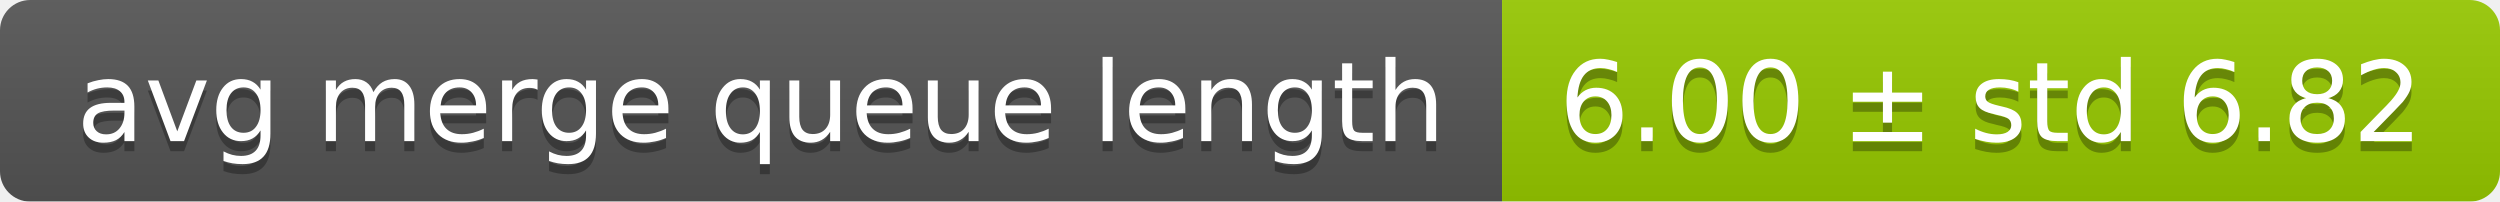
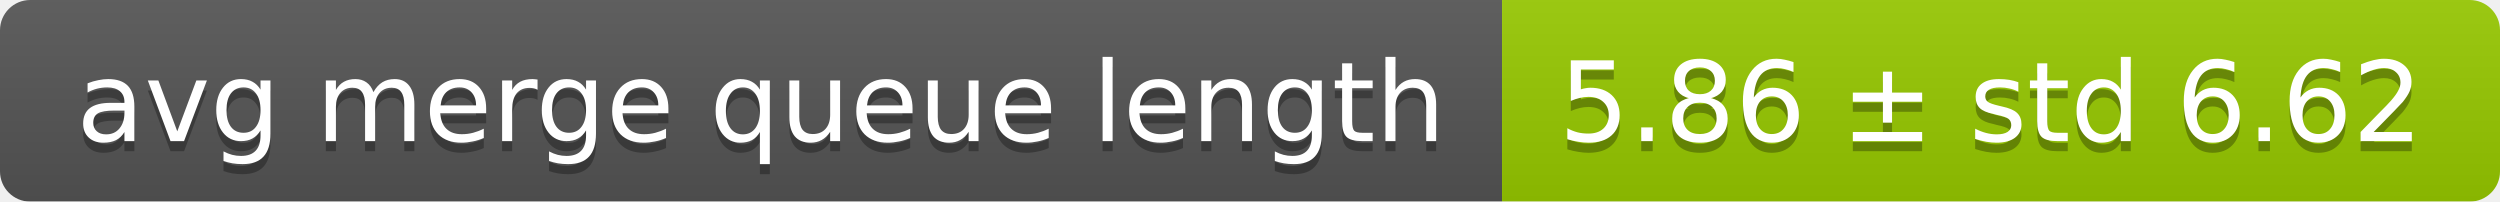
<svg xmlns="http://www.w3.org/2000/svg" width="248" height="20">
  <linearGradient id="smooth" x2="0" y2="100%">
    <stop offset="0" stop-color="#bbb" stop-opacity=".1" />
    <stop offset="1" stop-opacity=".1" />
  </linearGradient>
  <mask id="round">
    <rect width="248" height="20" rx="3" fill="#fff" />
  </mask>
  <g mask="url(#round)">
    <rect width="149" height="20" fill="#555" />
    <rect x="149" width="99" height="20" fill="#97ca00" />
    <rect width="248" height="20" fill="url(#smooth)" />
  </g>
  <g fill="#fff" text-anchor="middle" font-family="DejaVu Sans,Verdana,Geneva,sans-serif" font-size="11">
    <text x="75.5" y="15" fill="#010101" fill-opacity=".3">avg merge queue length</text>
    <text x="75.5" y="14">avg merge queue length</text>
-     <text x="197.5" y="15" fill="#010101" fill-opacity=".3">6.00 ± std 6.82</text>
-     <text x="197.5" y="14">6.00 ± std 6.82</text>
+     <text x="197.5" y="15" fill="#010101" fill-opacity=".3">5.86 ± std 6.62</text>
+     <text x="197.5" y="14">5.86 ± std 6.62</text>
  </g>
</svg>
